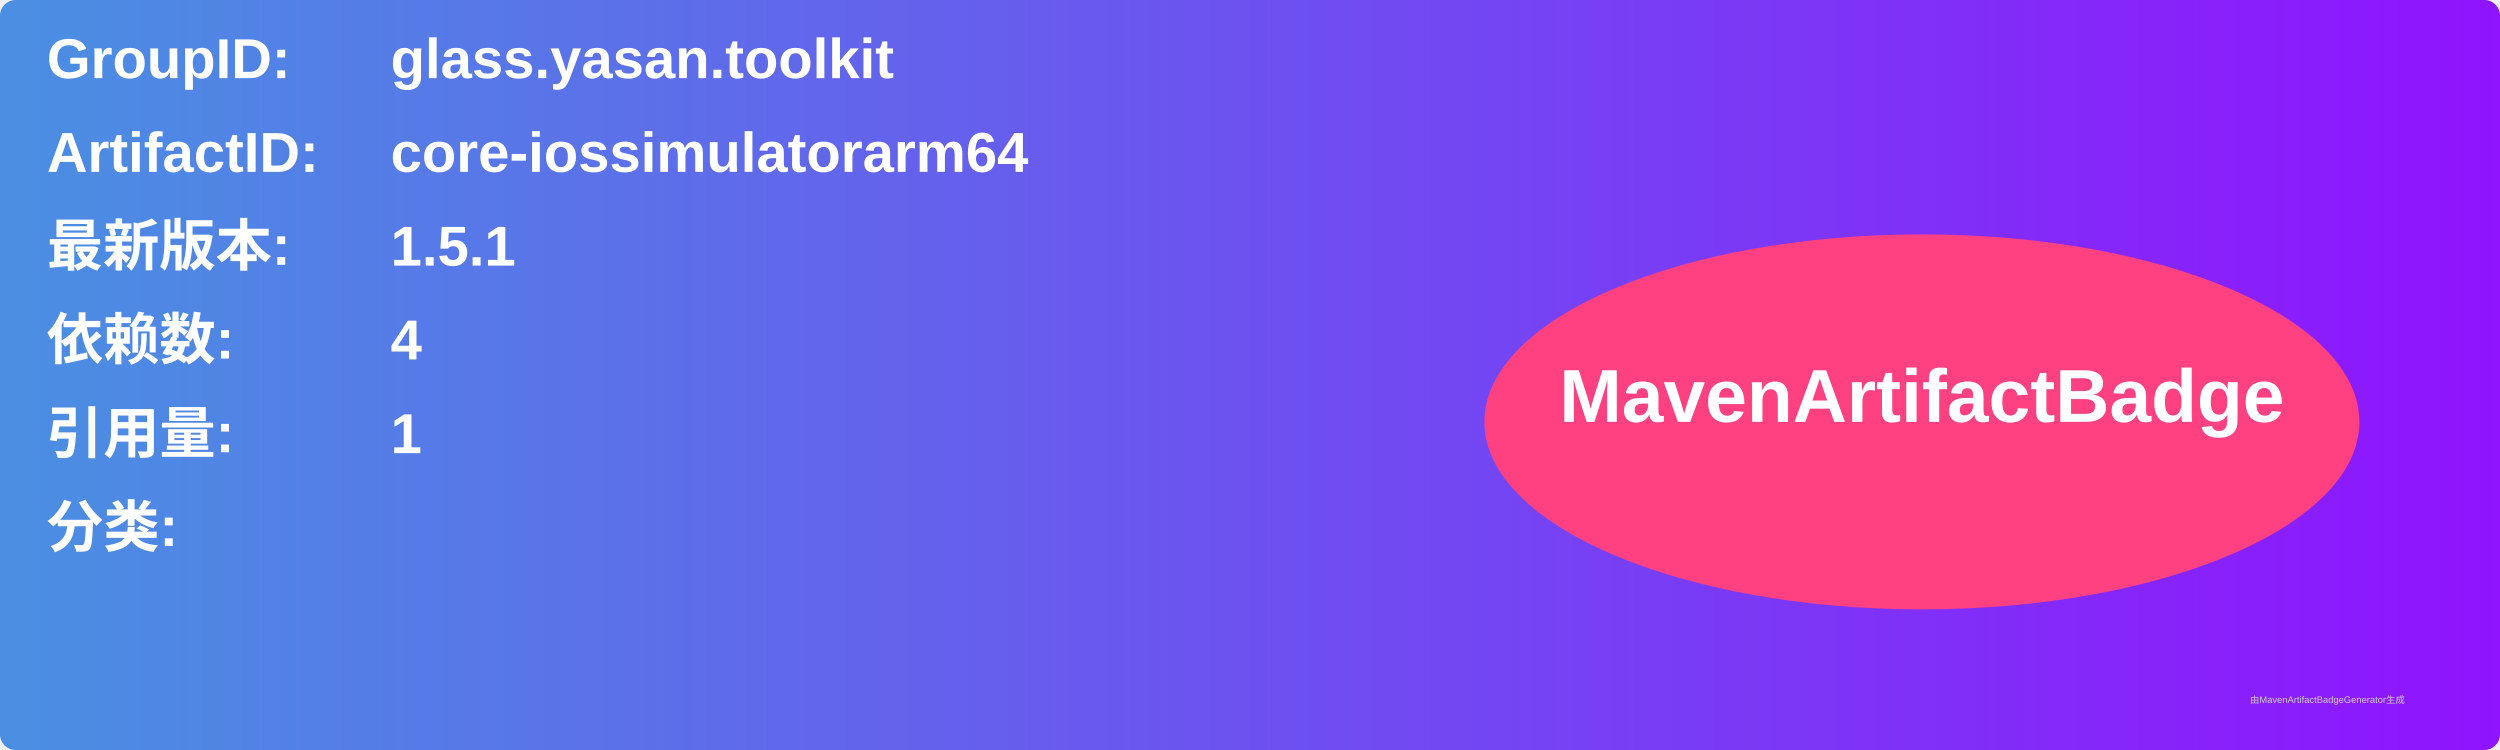
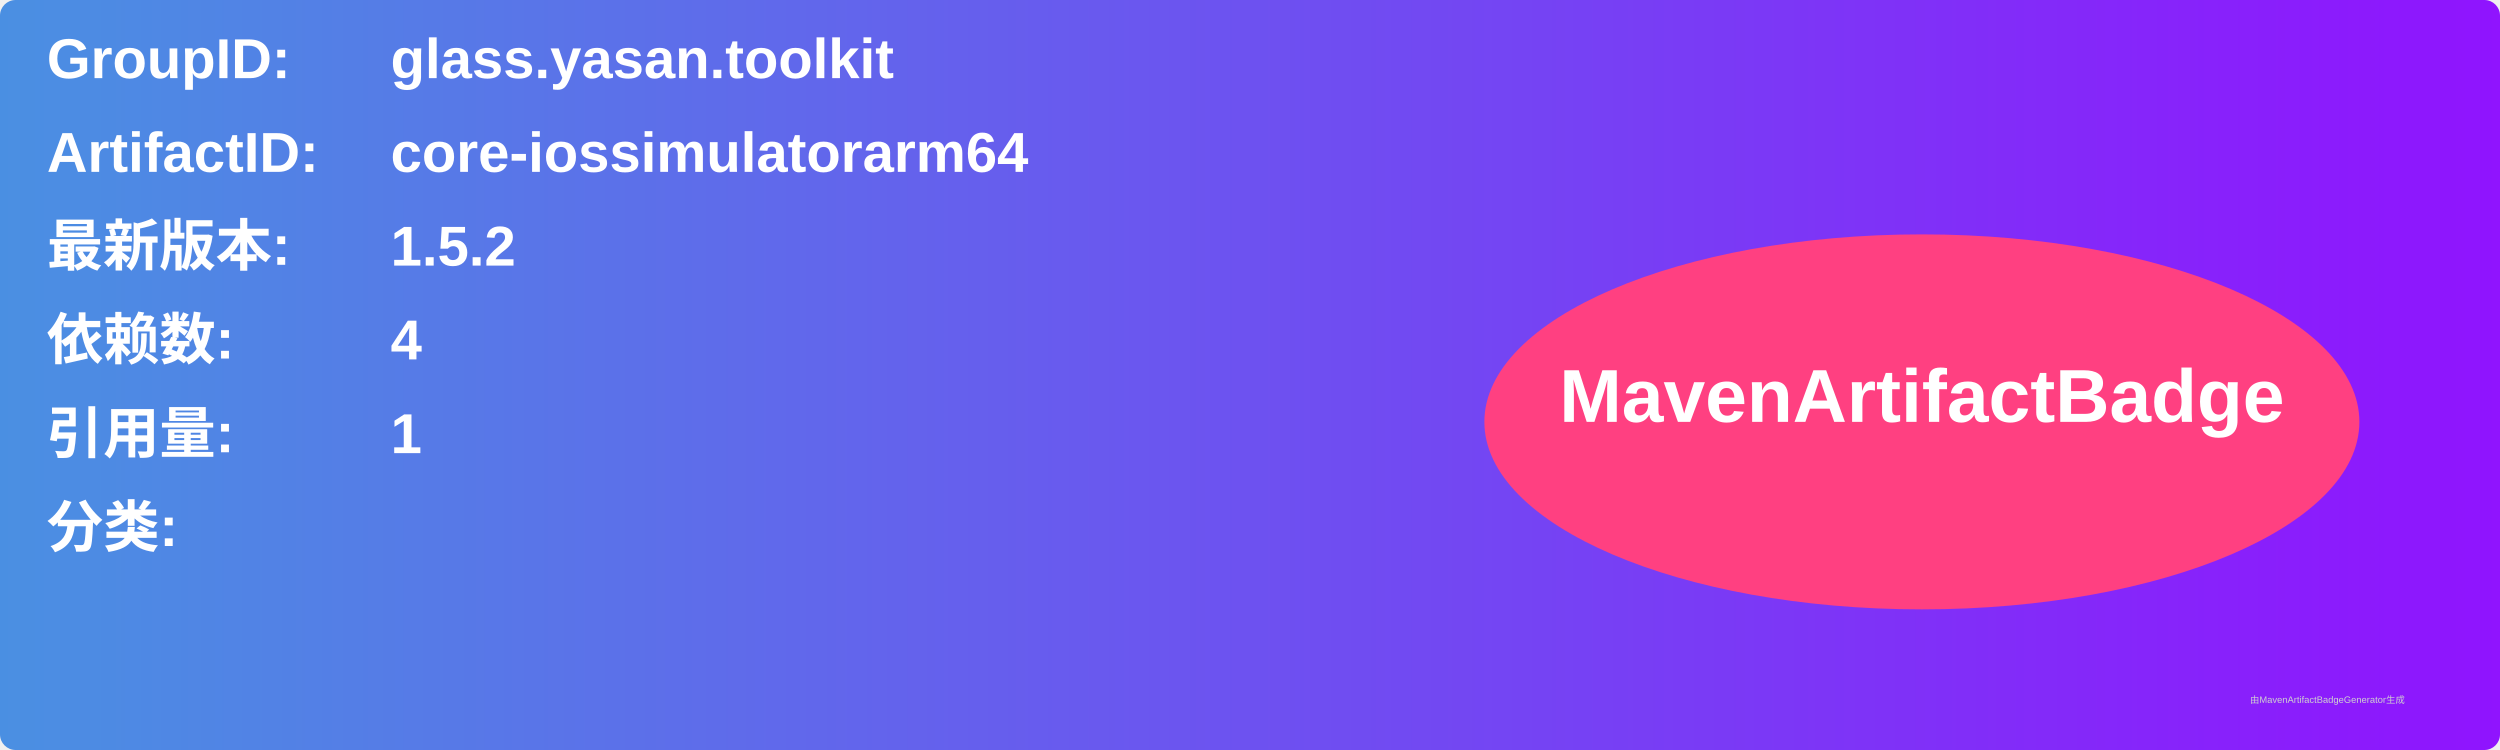
<svg xmlns="http://www.w3.org/2000/svg" width="800" height="240" viewBox="0 0 800 240">
  <linearGradient id="grad" x1="0%" y1="0%" x2="100%" y2="0%">
    <stop offset="0%" stop-color="#4a90e2" />
    <stop offset="100%" stop-color="#9013fe" />
  </linearGradient>
  <rect width="100%" height="100%" rx="5" ry="5" fill="url(#grad)" />
  <g transform="translate(15, 15)">
    <text x="0" y="10" font-family="Arial" font-size="18" fill="white" font-weight="bold" width="260">GroupID:</text>
    <text x="110" y="10" font-family="Arial" font-size="18" fill="white" font-weight="bold" width="460">glass.yasan.toolkit</text>
    <text x="0" y="40" font-family="Arial" font-size="18" fill="white" font-weight="bold" width="260">ArtifactID:</text>
    <text x="110" y="40" font-family="Arial" font-size="18" fill="white" font-weight="bold" width="460">core-iossimulatorarm64</text>
    <text x="0" y="70" font-family="Arial" font-size="18" fill="white" font-weight="bold">最新版本:</text>
    <text x="110" y="70" font-family="Arial" font-size="18" fill="white" font-weight="bold">
-       <tspan font-weight="bold">1.5.1</tspan>
+       <tspan font-weight="bold">1.5.2</tspan>
    </text>
    <text x="0" y="100" font-family="Arial" font-size="18" fill="white" font-weight="bold">依赖数: </text>
    <text x="110" y="100" font-family="Arial" font-size="18" fill="white">
      <tspan font-weight="bold">4</tspan>
    </text>
    <text x="0" y="130" font-family="Arial" font-size="18" fill="white" font-weight="bold">引用量: </text>
    <text x="110" y="130" font-family="Arial" font-size="18" fill="white">
      <tspan font-weight="bold">1</tspan>
    </text>
    <text x="0" y="160" font-family="Arial" font-size="18" fill="white" font-weight="bold">分类:</text>
    <text x="10" y="190" font-family="Arial" font-size="10" fill="white">
      <tspan font-weight="bold" />
    </text>
    <ellipse cx="600" cy="120" rx="140" ry="60" fill="#ff4081" />
    <text x="600" y="120" text-anchor="middle" font-family="Arial" font-size="24" fill="white" font-weight="bold">MavenArtifactBadge</text>
  </g>
  <text x="720" y="225" font-family="Arial" font-size="3" fill="#d0d0d0">由MavenArtifactBadgeGenerator生成</text>
</svg>
